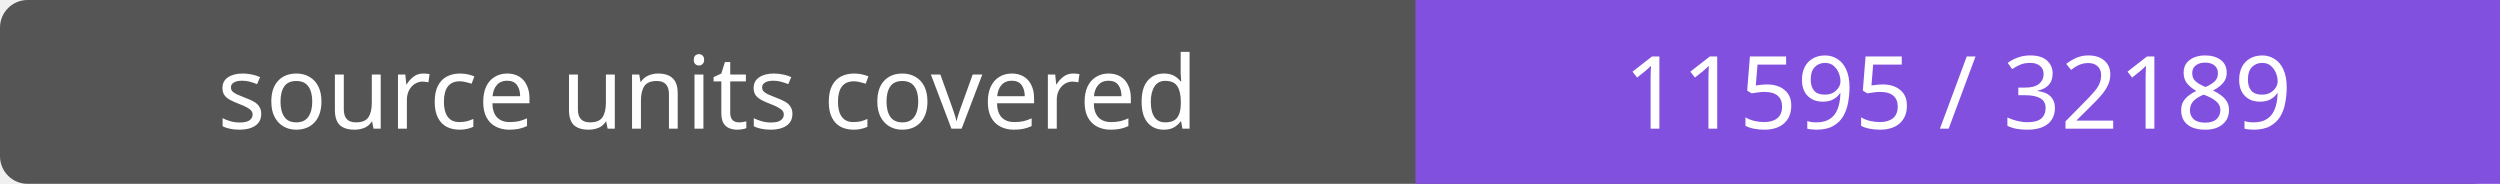
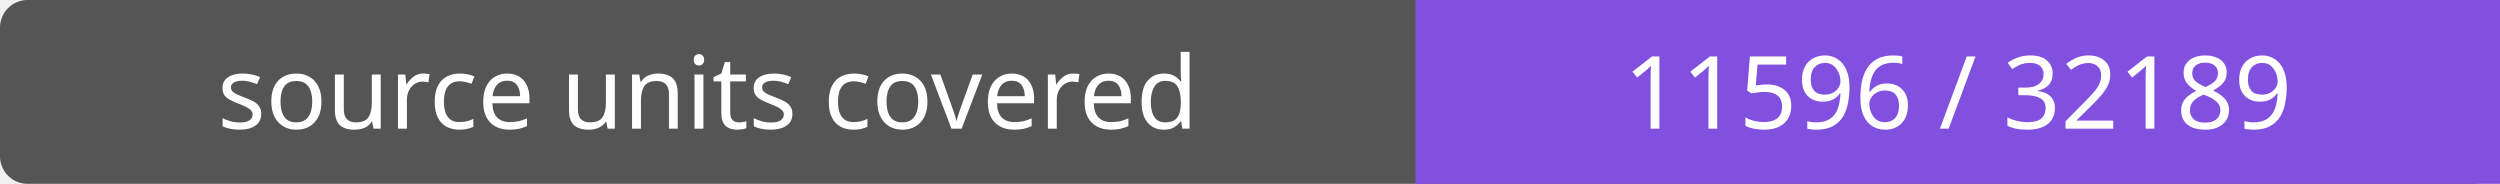
- <svg xmlns="http://www.w3.org/2000/svg" width="272" height="20" role="img" aria-label="source units covered: 11595 / 32189">
+ <svg xmlns="http://www.w3.org/2000/svg" width="272" height="20" role="img" aria-label="source units covered: 11596 / 32189">
  <rect width="272" height="20" rx="3" fill="#555" />
  <path fill="#8250df" d="M154 0h118v20H154z" />
  <g fill="#fff" text-anchor="middle" font-family="Verdana,sans-serif" font-size="11">
    <text x="77.0" y="14">source units covered</text>
-     <text x="213.0" y="14">11595 / 32189</text>
+     <text x="213.0" y="14">11596 / 32189</text>
  </g>
</svg>
